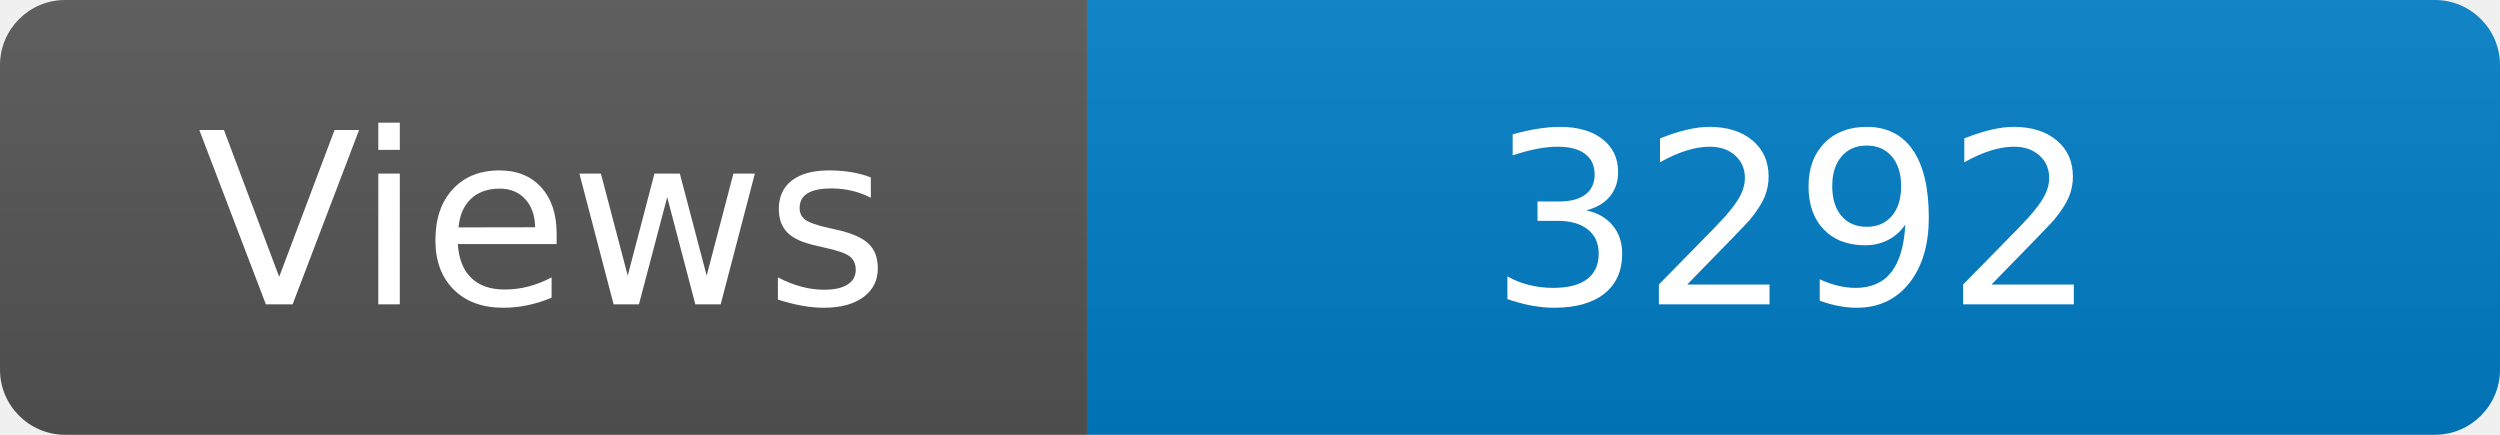
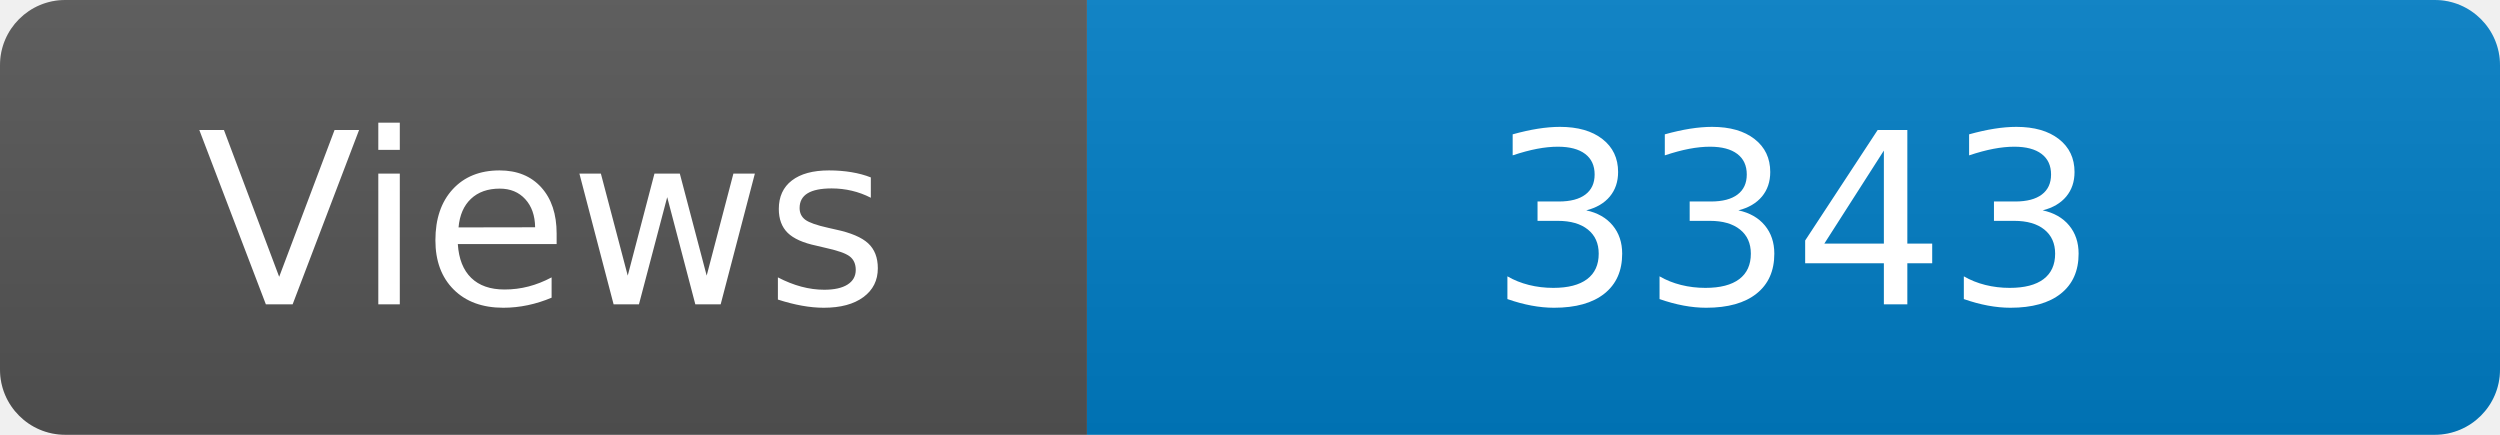
<svg xmlns="http://www.w3.org/2000/svg" width="115" height="20" role="img" aria-label="Maintained?: yes">
  <linearGradient id="s" x2="0" y2="100%">
    <stop offset="0" stop-color="#bbb" stop-opacity=".1" />
    <stop offset="1" stop-opacity=".1" />
  </linearGradient>
  <clipPath id="r">
    <rect width="115" height="20" rx="3" fill="#fff" />
  </clipPath>
  <g clip-path="url(#r)">
    <rect width="50" height="20" fill="#555" />
    <rect x="50" width="160" height="20" fill="#007ec6" />
    <rect width="115" height="20" fill="url(#s)" />
  </g>
  <g fill="#fff" text-anchor="middle" font-family="Verdana,Geneva,DejaVu Sans,sans-serif" font-size="110">
    <text x="250" y="140" transform="scale(.1)" fill="#fff">Views</text>
-     <text x="825" y="140" transform="scale(.1)" fill="#fff">3292</text>
+     <text x="825" y="140" transform="scale(.1)" fill="#fff">3343</text>
  </g>
</svg>
